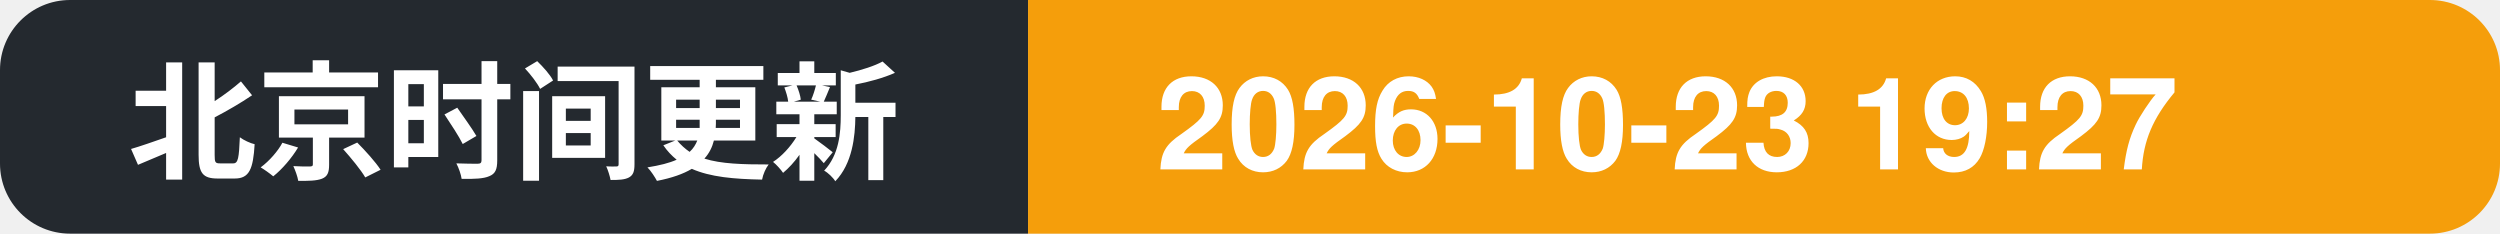
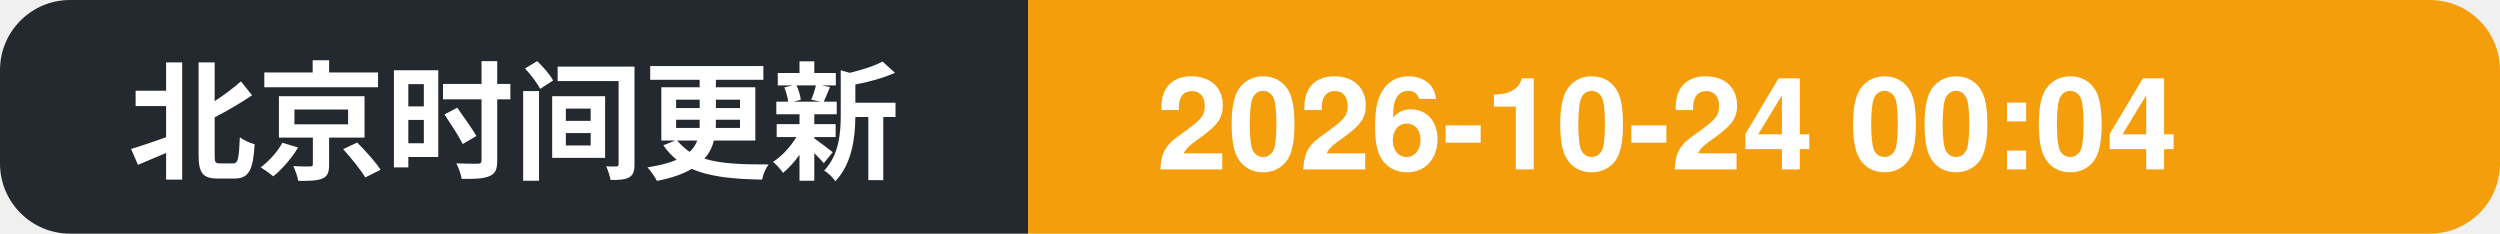
- <svg xmlns="http://www.w3.org/2000/svg" width="214" height="20" role="img" aria-label="北京时间更新: 2026-10-23 19:27">
+ <svg xmlns="http://www.w3.org/2000/svg" width="214" height="20" role="img" aria-label="北京时间更新: 2026-10-24 00:04">
  <clipPath id="c">
    <rect width="214" height="20" rx="6" />
  </clipPath>
  <g clip-path="url(#c)">
    <rect width="88" height="20" fill="#24292f" />
    <rect x="88" width="126" height="20" fill="#f59e0b" />
    <text x="11" y="14.5" font-family="Segoe UI, PingFang SC, Hiragino Sans GB, Microsoft YaHei, Helvetica, Arial, sans-serif" font-size="11" font-weight="600" fill="#ffffff">北京时间更新</text>
-     <text x="99" y="14.5" font-family="Segoe UI, PingFang SC, Hiragino Sans GB, Microsoft YaHei, Helvetica, Arial, sans-serif" font-size="11" font-weight="700" fill="#ffffff">2026-10-23 19:27</text>
+     <text x="99" y="14.5" font-family="Segoe UI, PingFang SC, Hiragino Sans GB, Microsoft YaHei, Helvetica, Arial, sans-serif" font-size="11" font-weight="700" fill="#ffffff">2026-10-24 00:04</text>
  </g>
</svg>
